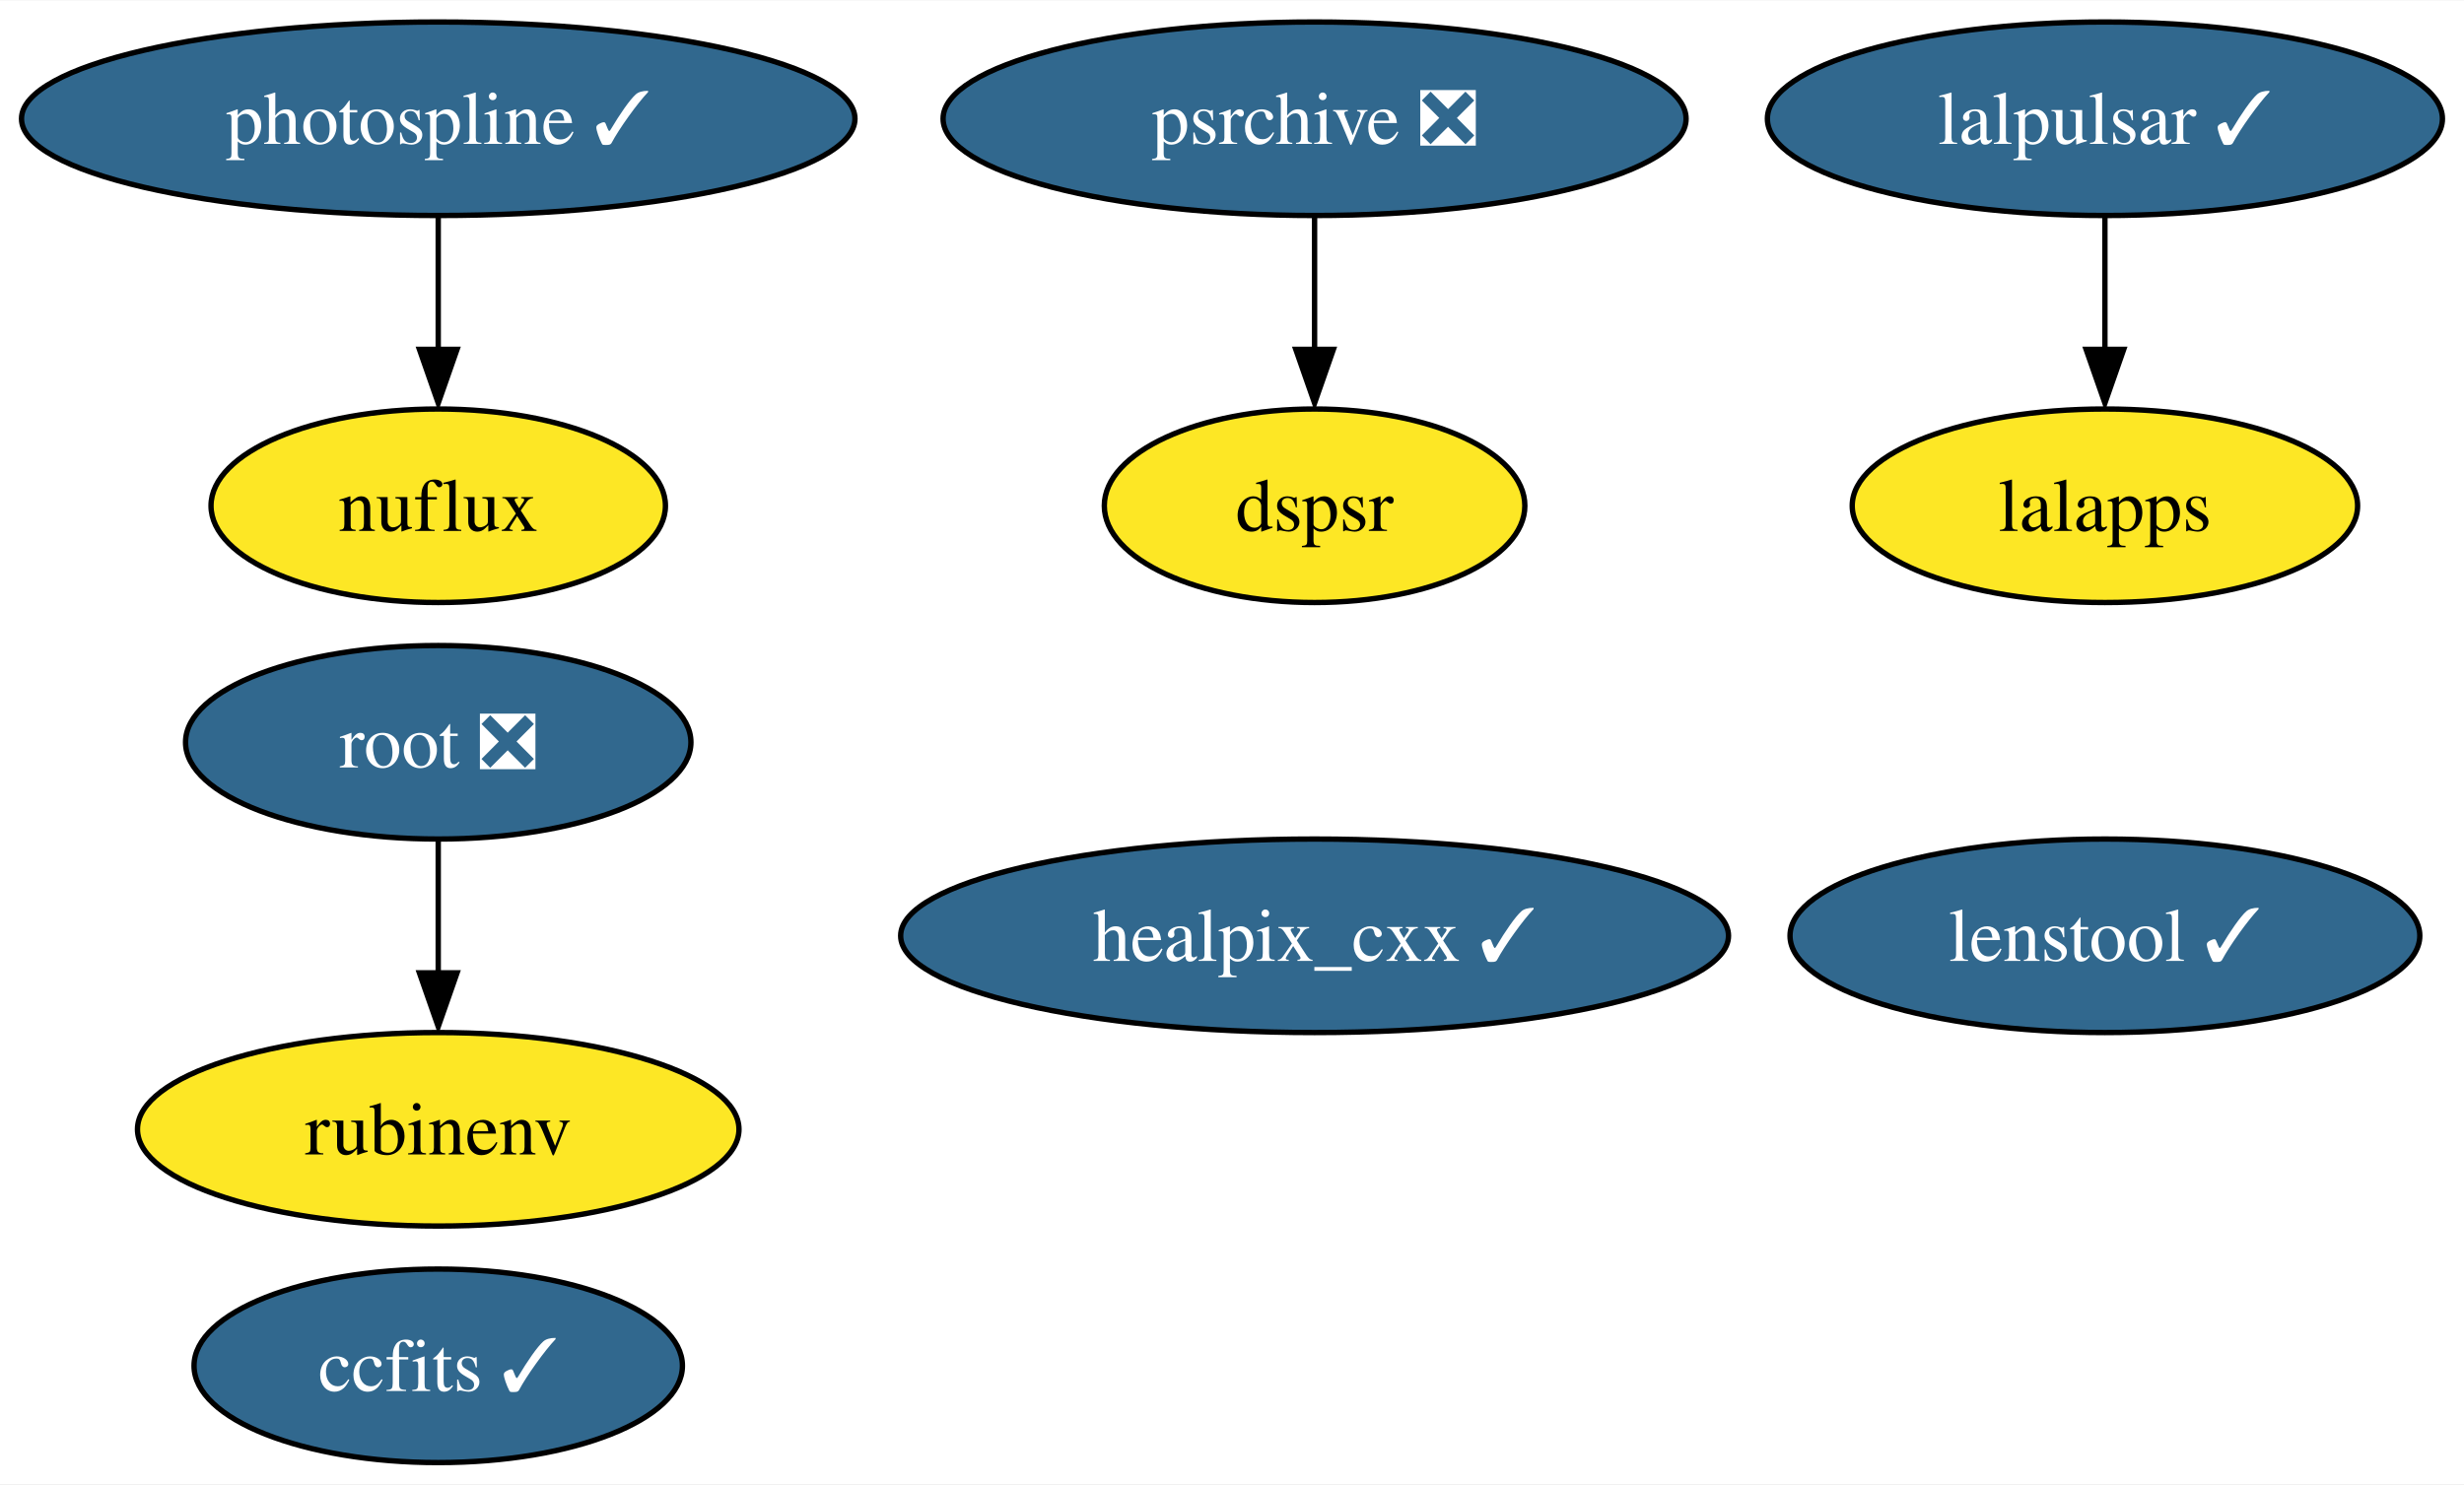
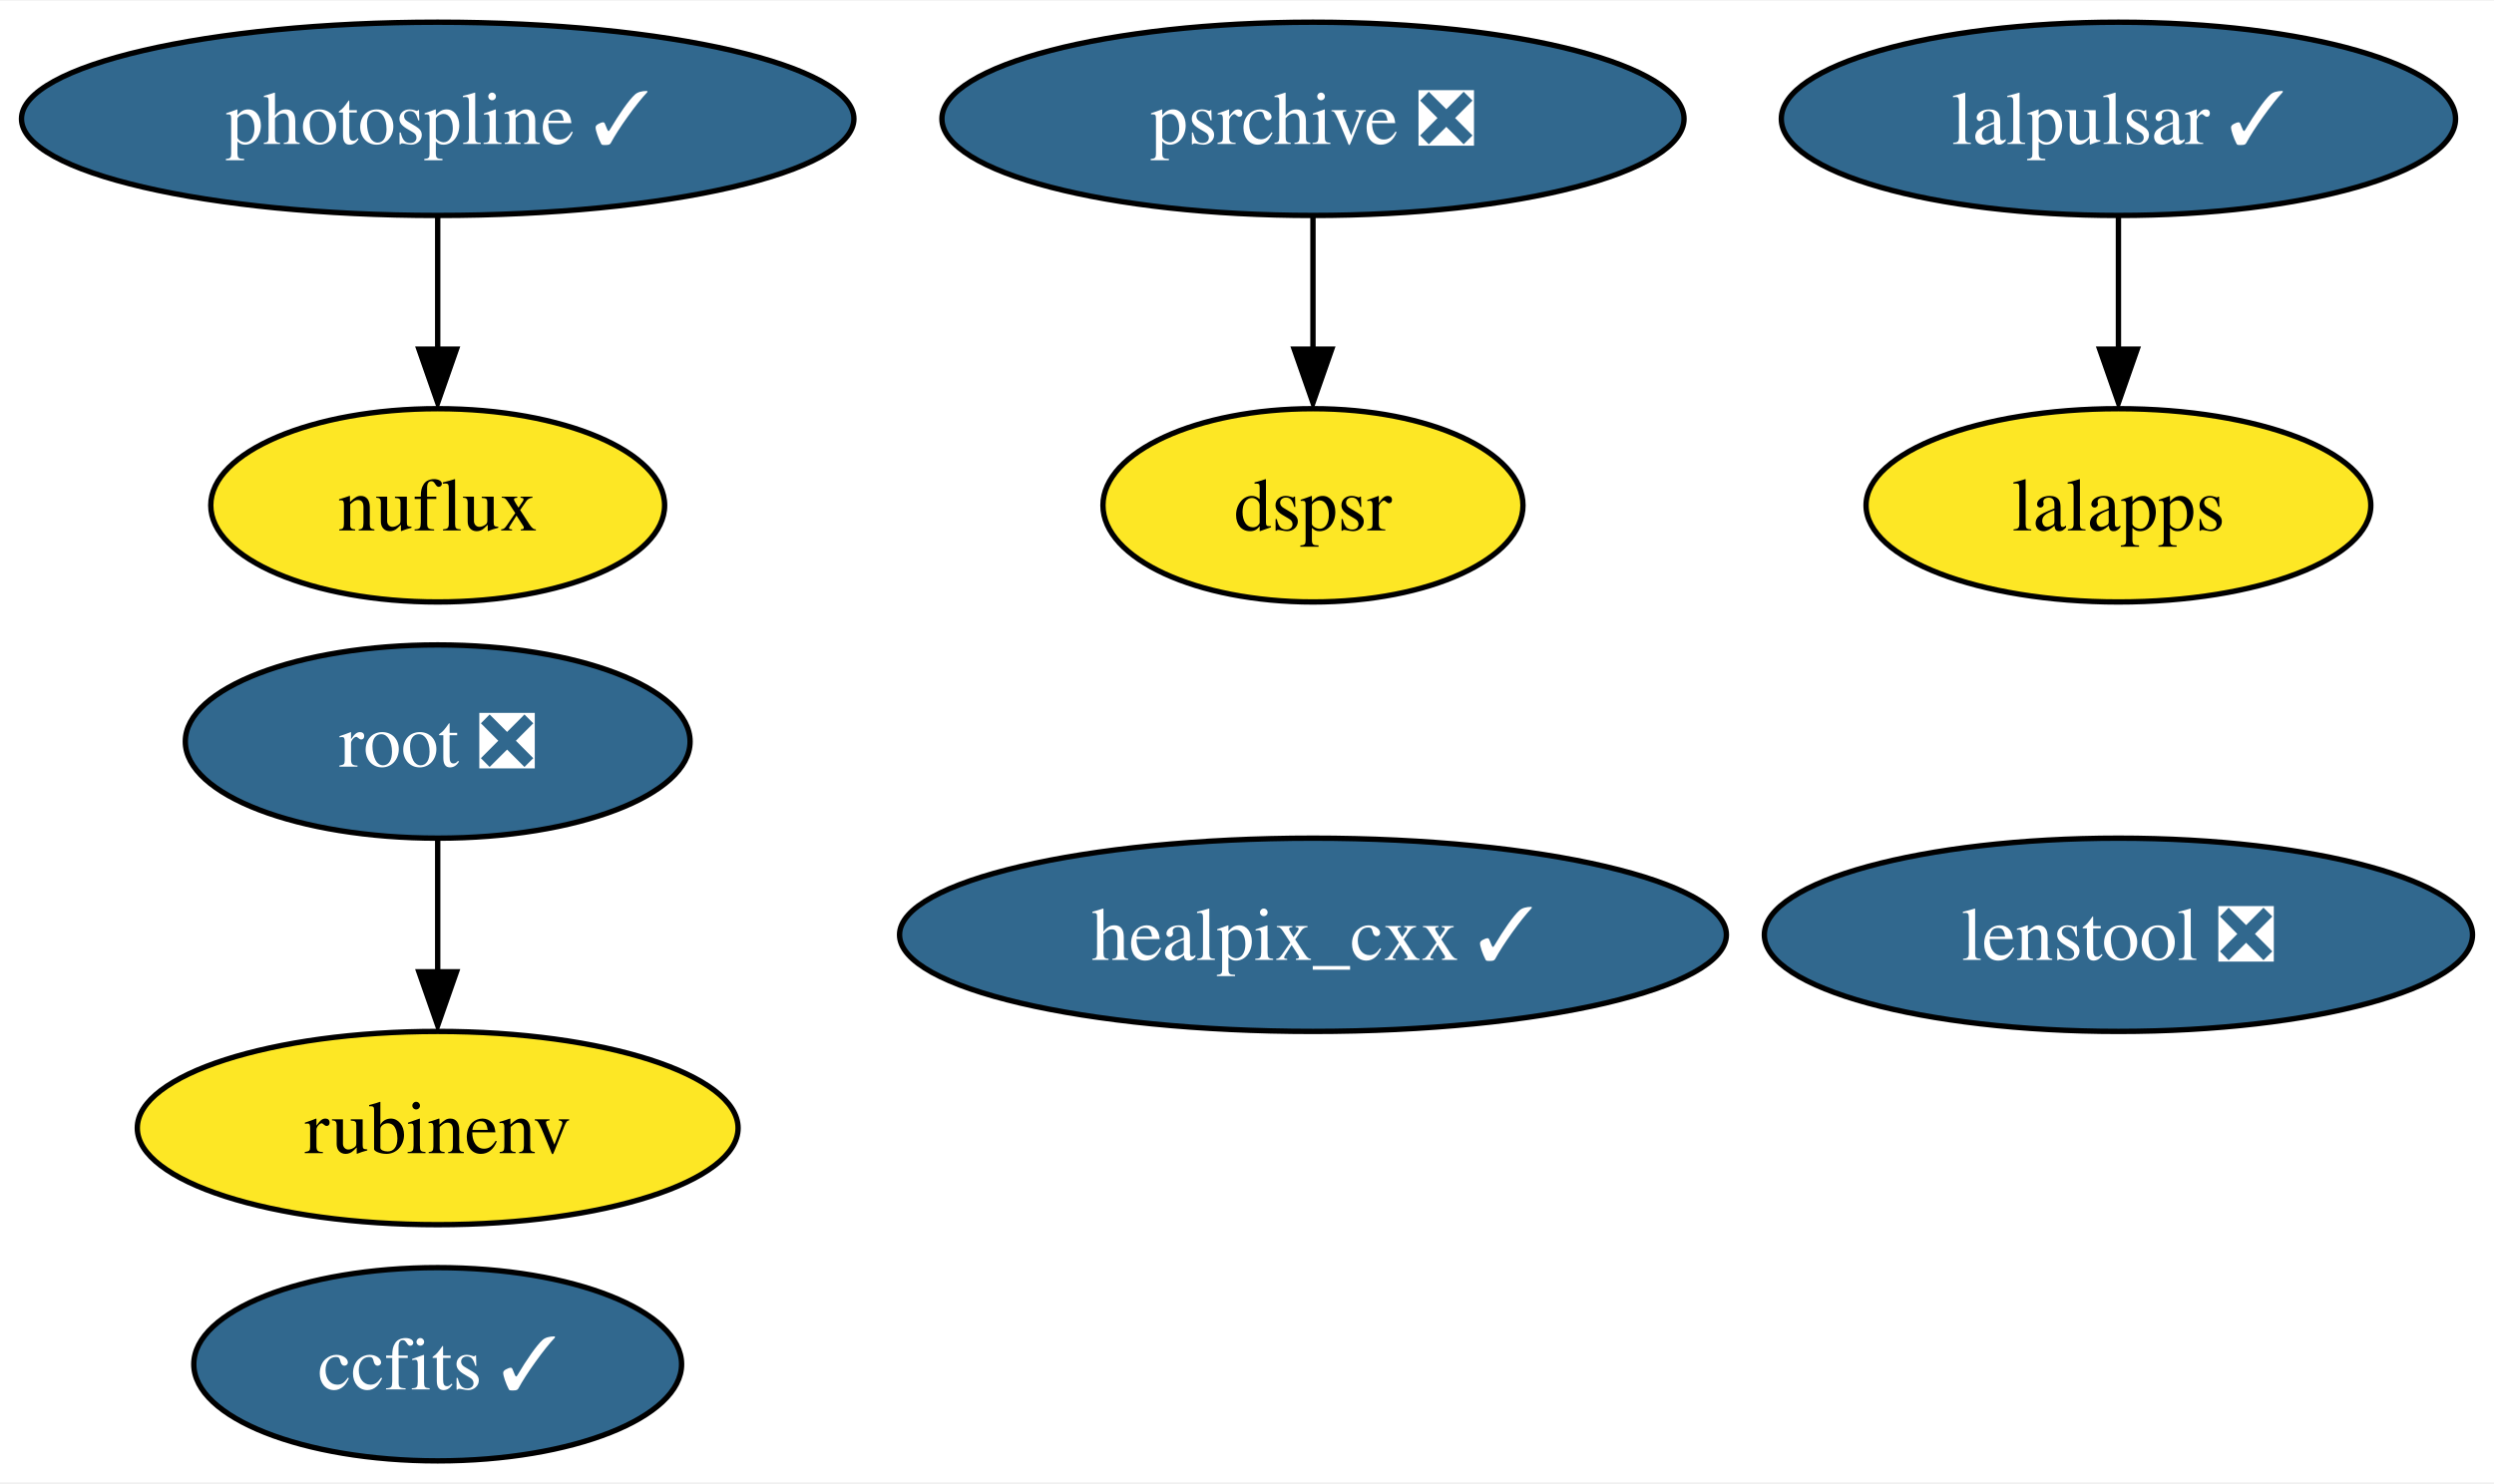
- <svg xmlns="http://www.w3.org/2000/svg" xmlns:xlink="http://www.w3.org/1999/xlink" width="458pt" height="276pt" viewBox="0.00 0.00 458.30 276.00">
+ <svg xmlns="http://www.w3.org/2000/svg" xmlns:xlink="http://www.w3.org/1999/xlink" width="464pt" height="276pt" viewBox="0.00 0.00 464.45 276.00">
  <g id="graph0" class="graph" transform="scale(1 1) rotate(0) translate(4 272)">
-     <polygon fill="white" stroke="none" points="-4,4 -4,-272 454.3,-272 454.3,4 -4,4" />
+     <polygon fill="white" stroke="none" points="-4,4 -4,-272 460.45,-272 460.45,4 -4,4" />
    <g id="node1" class="node">
      <g id="a_node1">
        <a xlink:href="https://github.com/conda-forge/healpix_cxx-feedstock/pull/28" xlink:title="healpix_cxx ✓">
          <ellipse fill="#31688e" stroke="black" cx="240.51" cy="-98" rx="76.99" ry="18" />
          <text text-anchor="middle" x="240.51" y="-93.33" font-family="Times,serif" font-size="14.00" fill="white">healpix_cxx ✓</text>
        </a>
      </g>
    </g>
    <g id="node2" class="node">
      <g id="a_node2">
        <a xlink:href="https://github.com/conda-forge/ccfits-feedstock/pull/12" xlink:title="ccfits ✓">
          <ellipse fill="#31688e" stroke="black" cx="77.51" cy="-18" rx="45.42" ry="18" />
          <text text-anchor="middle" x="77.51" y="-13.32" font-family="Times,serif" font-size="14.00" fill="white">ccfits ✓</text>
        </a>
      </g>
    </g>
    <g id="node3" class="node">
      <g id="a_node3">
        <a xlink:href="https://github.com/conda-forge/lalpulsar-feedstock/pull/59" xlink:title="lalpulsar ✓">
-           <ellipse fill="#31688e" stroke="black" cx="387.51" cy="-250" rx="62.78" ry="18" />
-           <text text-anchor="middle" x="387.51" y="-245.32" font-family="Times,serif" font-size="14.00" fill="white">lalpulsar ✓</text>
+           <ellipse fill="#31688e" stroke="black" cx="390.51" cy="-250" rx="62.78" ry="18" />
+           <text text-anchor="middle" x="390.51" y="-245.32" font-family="Times,serif" font-size="14.00" fill="white">lalpulsar ✓</text>
        </a>
      </g>
    </g>
    <g id="node4" class="node">
      <g id="a_node4">
        <a xlink:href="https://github.com/conda-forge/lalapps-feedstock" xlink:title="lalapps">
-           <ellipse fill="#fde725" stroke="black" cx="387.51" cy="-178" rx="47" ry="18" />
-           <text text-anchor="middle" x="387.51" y="-173.32" font-family="Times,serif" font-size="14.00">lalapps</text>
+           <ellipse fill="#fde725" stroke="black" cx="390.51" cy="-178" rx="47" ry="18" />
+           <text text-anchor="middle" x="390.51" y="-173.32" font-family="Times,serif" font-size="14.00">lalapps</text>
        </a>
      </g>
    </g>
    <g id="edge1" class="edge">
-       <path fill="none" stroke="black" d="M387.51,-231.7C387.51,-224.24 387.51,-215.32 387.51,-206.97" />
-       <polygon fill="black" stroke="black" points="391.01,-207.1 387.51,-197.1 384.01,-207.1 391.01,-207.1" />
+       <path fill="none" stroke="black" d="M390.51,-231.7C390.51,-224.24 390.51,-215.32 390.51,-206.97" />
+       <polygon fill="black" stroke="black" points="394.01,-207.1 390.51,-197.1 387.01,-207.1 394.01,-207.1" />
    </g>
    <g id="node5" class="node">
      <g id="a_node5">
        <a xlink:href="https://github.com/conda-forge/root-feedstock/pull/211" xlink:title="root ❎">
          <ellipse fill="#31688e" stroke="black" cx="77.51" cy="-134" rx="47" ry="18" />
          <text text-anchor="middle" x="77.51" y="-129.32" font-family="Times,serif" font-size="14.00" fill="white">root ❎</text>
        </a>
      </g>
    </g>
    <g id="node7" class="node">
      <g id="a_node7">
        <a xlink:href="https://github.com/conda-forge/rubinenv-feedstock" xlink:title="rubinenv">
          <ellipse fill="#fde725" stroke="black" cx="77.51" cy="-62" rx="55.94" ry="18" />
          <text text-anchor="middle" x="77.51" y="-57.33" font-family="Times,serif" font-size="14.00">rubinenv</text>
        </a>
      </g>
    </g>
    <g id="edge2" class="edge">
      <path fill="none" stroke="black" d="M77.51,-115.7C77.51,-108.24 77.51,-99.32 77.51,-90.97" />
      <polygon fill="black" stroke="black" points="81.01,-91.1 77.51,-81.1 74.01,-91.1 81.01,-91.1" />
    </g>
    <g id="node6" class="node">
      <g id="a_node6">
        <a xlink:href="https://github.com/conda-forge/photospline-feedstock/pull/27" xlink:title="photospline ✓">
          <ellipse fill="#31688e" stroke="black" cx="77.51" cy="-250" rx="77.51" ry="18" />
          <text text-anchor="middle" x="77.51" y="-245.32" font-family="Times,serif" font-size="14.00" fill="white">photospline ✓</text>
        </a>
      </g>
    </g>
    <g id="node9" class="node">
      <g id="a_node9">
        <a xlink:href="https://github.com/conda-forge/nuflux-feedstock" xlink:title="nuflux">
          <ellipse fill="#fde725" stroke="black" cx="77.51" cy="-178" rx="42.26" ry="18" />
          <text text-anchor="middle" x="77.51" y="-173.32" font-family="Times,serif" font-size="14.00">nuflux</text>
        </a>
      </g>
    </g>
    <g id="edge3" class="edge">
      <path fill="none" stroke="black" d="M77.51,-231.7C77.51,-224.24 77.51,-215.32 77.51,-206.97" />
      <polygon fill="black" stroke="black" points="81.01,-207.1 77.51,-197.1 74.01,-207.1 81.01,-207.1" />
    </g>
    <g id="node8" class="node">
      <g id="a_node8">
        <a xlink:href="https://github.com/conda-forge/psrchive-feedstock/pull/37" xlink:title="psrchive ❎">
          <ellipse fill="#31688e" stroke="black" cx="240.51" cy="-250" rx="69.1" ry="18" />
          <text text-anchor="middle" x="240.51" y="-245.32" font-family="Times,serif" font-size="14.00" fill="white">psrchive ❎</text>
        </a>
      </g>
    </g>
    <g id="node10" class="node">
      <g id="a_node10">
        <a xlink:href="https://github.com/conda-forge/dspsr-feedstock" xlink:title="dspsr">
          <ellipse fill="#fde725" stroke="black" cx="240.51" cy="-178" rx="39.11" ry="18" />
          <text text-anchor="middle" x="240.51" y="-173.32" font-family="Times,serif" font-size="14.00">dspsr</text>
        </a>
      </g>
    </g>
    <g id="edge4" class="edge">
      <path fill="none" stroke="black" d="M240.51,-231.7C240.51,-224.24 240.51,-215.32 240.51,-206.97" />
      <polygon fill="black" stroke="black" points="244.01,-207.1 240.51,-197.1 237.01,-207.1 244.01,-207.1" />
    </g>
    <g id="node11" class="node">
      <g id="a_node11">
-         <a xlink:href="https://github.com/conda-forge/lenstool-feedstock/pull/5" xlink:title="lenstool ✓">
-           <ellipse fill="#31688e" stroke="black" cx="387.51" cy="-98" rx="58.57" ry="18" />
-           <text text-anchor="middle" x="387.51" y="-93.33" font-family="Times,serif" font-size="14.00" fill="white">lenstool ✓</text>
+         <a xlink:href="https://github.com/conda-forge/lenstool-feedstock/pull/5" xlink:title="lenstool ❎">
+           <ellipse fill="#31688e" stroke="black" cx="390.51" cy="-98" rx="65.94" ry="18" />
+           <text text-anchor="middle" x="390.51" y="-93.33" font-family="Times,serif" font-size="14.00" fill="white">lenstool ❎</text>
        </a>
      </g>
    </g>
  </g>
</svg>
